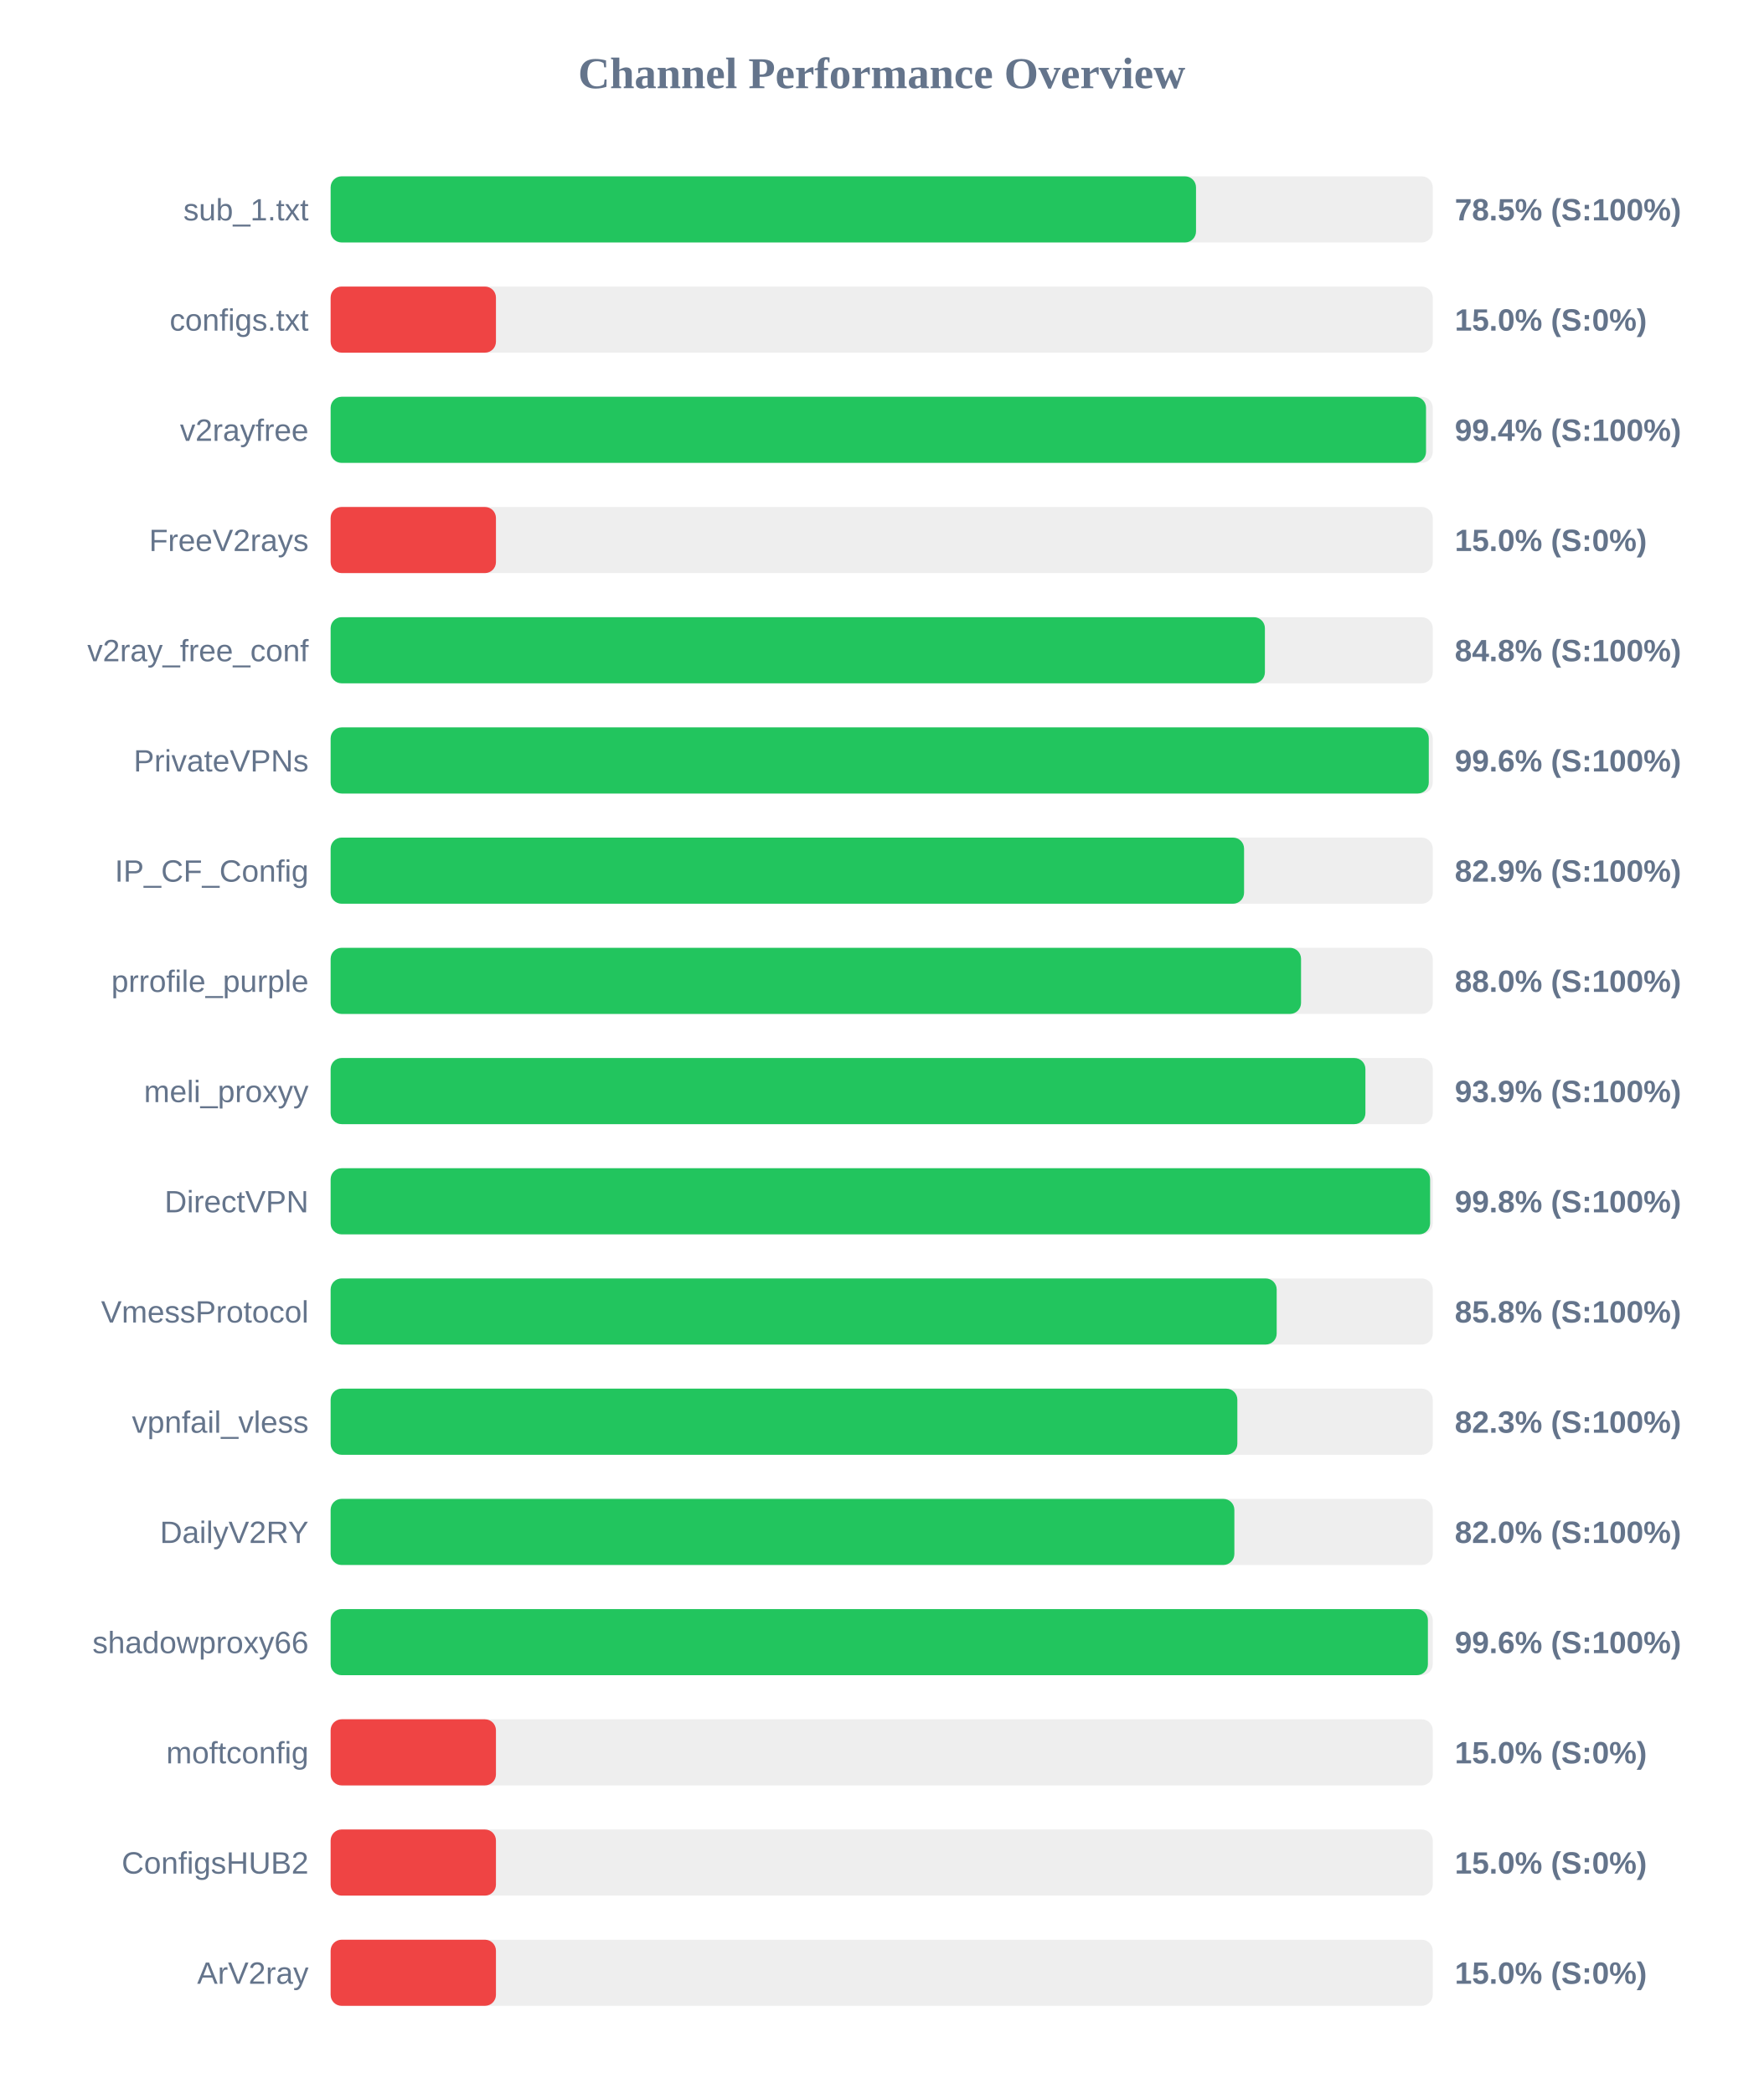
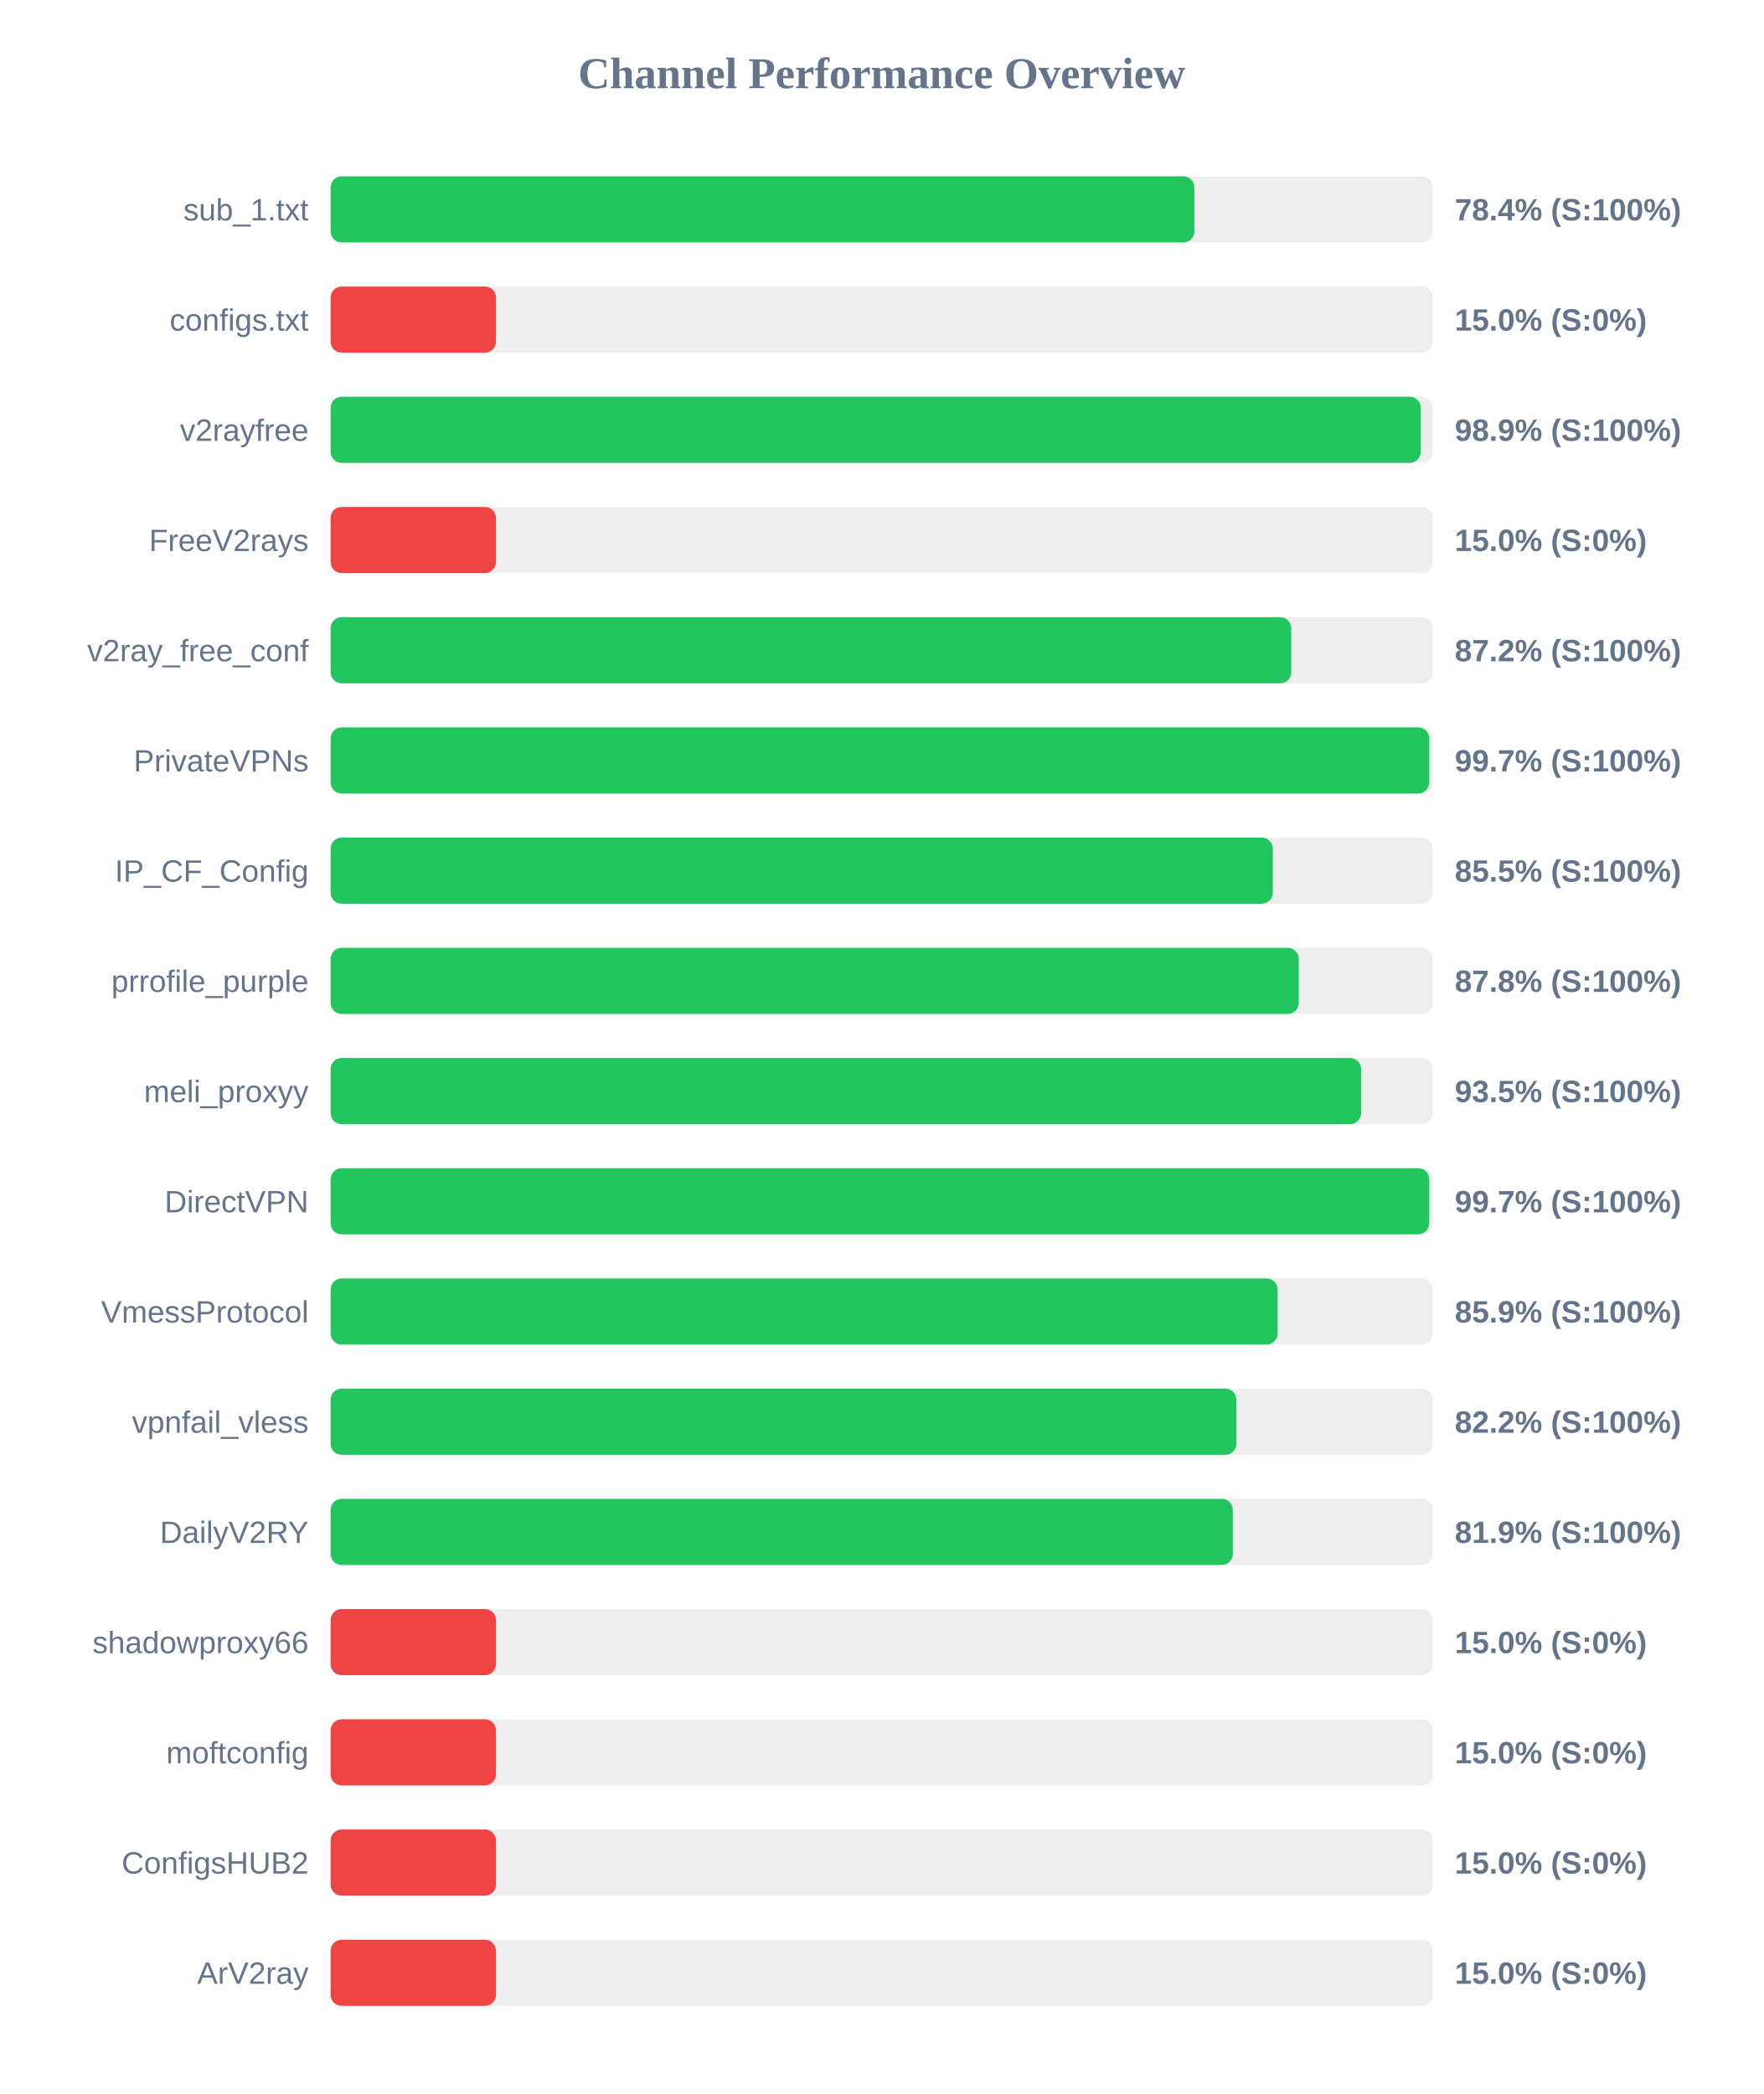
<svg xmlns="http://www.w3.org/2000/svg" width="800" height="950" version="1.1">
  <style>
        .row { font: 14px Arial; fill: #64748b; }
        .score { font: bold 14px Arial; fill: #64748b; }
    </style>
  <text x="400" y="40" text-anchor="middle" font-size="20px" font-weight="bold" fill="#64748b">Channel Performance Overview</text>
  <rect x="150" y="80" width="500" height="30" fill="#eee" rx="5" />
-   <rect x="150" y="80" width="392.6" height="30" fill="#22c55e" rx="5" />
+   <rect x="150" y="80" width="391.85" height="30" fill="#22c55e" rx="5" />
  <text x="140" y="100" text-anchor="end" class="row">sub_1.txt</text>
-   <text x="660" y="100" text-anchor="start" class="score">78.5% (S:100%)</text>
+   <text x="660" y="100" text-anchor="start" class="score">78.4% (S:100%)</text>
  <rect x="150" y="130" width="500" height="30" fill="#eee" rx="5" />
  <rect x="150" y="130" width="75.0" height="30" fill="#ef4444" rx="5" />
  <text x="140" y="150" text-anchor="end" class="row">configs.txt</text>
  <text x="660" y="150" text-anchor="start" class="score">15.0% (S:0%)</text>
  <rect x="150" y="180" width="500" height="30" fill="#eee" rx="5" />
-   <rect x="150" y="180" width="496.95" height="30" fill="#22c55e" rx="5" />
+   <rect x="150" y="180" width="494.55" height="30" fill="#22c55e" rx="5" />
  <text x="140" y="200" text-anchor="end" class="row">v2rayfree</text>
-   <text x="660" y="200" text-anchor="start" class="score">99.4% (S:100%)</text>
+   <text x="660" y="200" text-anchor="start" class="score">98.9% (S:100%)</text>
  <rect x="150" y="230" width="500" height="30" fill="#eee" rx="5" />
  <rect x="150" y="230" width="75.0" height="30" fill="#ef4444" rx="5" />
  <text x="140" y="250" text-anchor="end" class="row">FreeV2rays</text>
  <text x="660" y="250" text-anchor="start" class="score">15.0% (S:0%)</text>
  <rect x="150" y="280" width="500" height="30" fill="#eee" rx="5" />
-   <rect x="150" y="280" width="423.85" height="30" fill="#22c55e" rx="5" />
+   <rect x="150" y="280" width="435.8" height="30" fill="#22c55e" rx="5" />
  <text x="140" y="300" text-anchor="end" class="row">v2ray_free_conf</text>
-   <text x="660" y="300" text-anchor="start" class="score">84.8% (S:100%)</text>
+   <text x="660" y="300" text-anchor="start" class="score">87.2% (S:100%)</text>
  <rect x="150" y="330" width="500" height="30" fill="#eee" rx="5" />
-   <rect x="150" y="330" width="498.2" height="30" fill="#22c55e" rx="5" />
+   <rect x="150" y="330" width="498.4" height="30" fill="#22c55e" rx="5" />
  <text x="140" y="350" text-anchor="end" class="row">PrivateVPNs</text>
-   <text x="660" y="350" text-anchor="start" class="score">99.6% (S:100%)</text>
+   <text x="660" y="350" text-anchor="start" class="score">99.7% (S:100%)</text>
  <rect x="150" y="380" width="500" height="30" fill="#eee" rx="5" />
-   <rect x="150" y="380" width="414.4" height="30" fill="#22c55e" rx="5" />
+   <rect x="150" y="380" width="427.45" height="30" fill="#22c55e" rx="5" />
  <text x="140" y="400" text-anchor="end" class="row">IP_CF_Config</text>
-   <text x="660" y="400" text-anchor="start" class="score">82.9% (S:100%)</text>
+   <text x="660" y="400" text-anchor="start" class="score">85.5% (S:100%)</text>
  <rect x="150" y="430" width="500" height="30" fill="#eee" rx="5" />
-   <rect x="150" y="430" width="440.25" height="30" fill="#22c55e" rx="5" />
+   <rect x="150" y="430" width="439.2" height="30" fill="#22c55e" rx="5" />
  <text x="140" y="450" text-anchor="end" class="row">prrofile_purple</text>
-   <text x="660" y="450" text-anchor="start" class="score">88.0% (S:100%)</text>
+   <text x="660" y="450" text-anchor="start" class="score">87.8% (S:100%)</text>
  <rect x="150" y="480" width="500" height="30" fill="#eee" rx="5" />
-   <rect x="150" y="480" width="469.45" height="30" fill="#22c55e" rx="5" />
+   <rect x="150" y="480" width="467.5" height="30" fill="#22c55e" rx="5" />
  <text x="140" y="500" text-anchor="end" class="row">meli_proxyy</text>
-   <text x="660" y="500" text-anchor="start" class="score">93.9% (S:100%)</text>
+   <text x="660" y="500" text-anchor="start" class="score">93.5% (S:100%)</text>
  <rect x="150" y="530" width="500" height="30" fill="#eee" rx="5" />
-   <rect x="150" y="530" width="498.8" height="30" fill="#22c55e" rx="5" />
+   <rect x="150" y="530" width="498.4" height="30" fill="#22c55e" rx="5" />
  <text x="140" y="550" text-anchor="end" class="row">DirectVPN</text>
-   <text x="660" y="550" text-anchor="start" class="score">99.8% (S:100%)</text>
+   <text x="660" y="550" text-anchor="start" class="score">99.7% (S:100%)</text>
  <rect x="150" y="580" width="500" height="30" fill="#eee" rx="5" />
-   <rect x="150" y="580" width="429.2" height="30" fill="#22c55e" rx="5" />
+   <rect x="150" y="580" width="429.6" height="30" fill="#22c55e" rx="5" />
  <text x="140" y="600" text-anchor="end" class="row">VmessProtocol</text>
-   <text x="660" y="600" text-anchor="start" class="score">85.8% (S:100%)</text>
+   <text x="660" y="600" text-anchor="start" class="score">85.9% (S:100%)</text>
  <rect x="150" y="630" width="500" height="30" fill="#eee" rx="5" />
-   <rect x="150" y="630" width="411.35" height="30" fill="#22c55e" rx="5" />
+   <rect x="150" y="630" width="410.9" height="30" fill="#22c55e" rx="5" />
  <text x="140" y="650" text-anchor="end" class="row">vpnfail_vless</text>
-   <text x="660" y="650" text-anchor="start" class="score">82.3% (S:100%)</text>
+   <text x="660" y="650" text-anchor="start" class="score">82.2% (S:100%)</text>
  <rect x="150" y="680" width="500" height="30" fill="#eee" rx="5" />
-   <rect x="150" y="680" width="410.0" height="30" fill="#22c55e" rx="5" />
+   <rect x="150" y="680" width="409.3" height="30" fill="#22c55e" rx="5" />
  <text x="140" y="700" text-anchor="end" class="row">DailyV2RY</text>
-   <text x="660" y="700" text-anchor="start" class="score">82.0% (S:100%)</text>
+   <text x="660" y="700" text-anchor="start" class="score">81.9% (S:100%)</text>
  <rect x="150" y="730" width="500" height="30" fill="#eee" rx="5" />
-   <rect x="150" y="730" width="497.8" height="30" fill="#22c55e" rx="5" />
+   <rect x="150" y="730" width="75.0" height="30" fill="#ef4444" rx="5" />
  <text x="140" y="750" text-anchor="end" class="row">shadowproxy66</text>
-   <text x="660" y="750" text-anchor="start" class="score">99.6% (S:100%)</text>
+   <text x="660" y="750" text-anchor="start" class="score">15.0% (S:0%)</text>
  <rect x="150" y="780" width="500" height="30" fill="#eee" rx="5" />
  <rect x="150" y="780" width="75.0" height="30" fill="#ef4444" rx="5" />
  <text x="140" y="800" text-anchor="end" class="row">moftconfig</text>
  <text x="660" y="800" text-anchor="start" class="score">15.0% (S:0%)</text>
  <rect x="150" y="830" width="500" height="30" fill="#eee" rx="5" />
  <rect x="150" y="830" width="75.0" height="30" fill="#ef4444" rx="5" />
  <text x="140" y="850" text-anchor="end" class="row">ConfigsHUB2</text>
  <text x="660" y="850" text-anchor="start" class="score">15.0% (S:0%)</text>
  <rect x="150" y="880" width="500" height="30" fill="#eee" rx="5" />
  <rect x="150" y="880" width="75.0" height="30" fill="#ef4444" rx="5" />
  <text x="140" y="900" text-anchor="end" class="row">ArV2ray</text>
  <text x="660" y="900" text-anchor="start" class="score">15.0% (S:0%)</text>
</svg>
